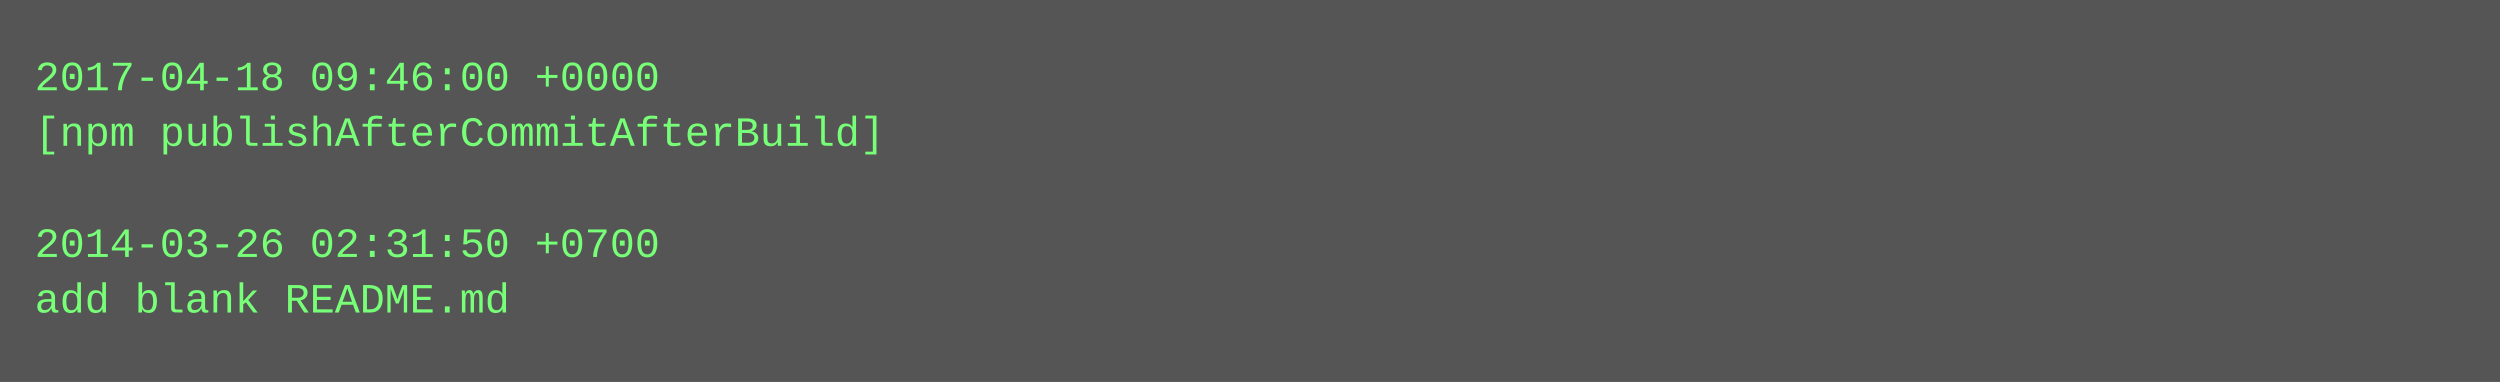
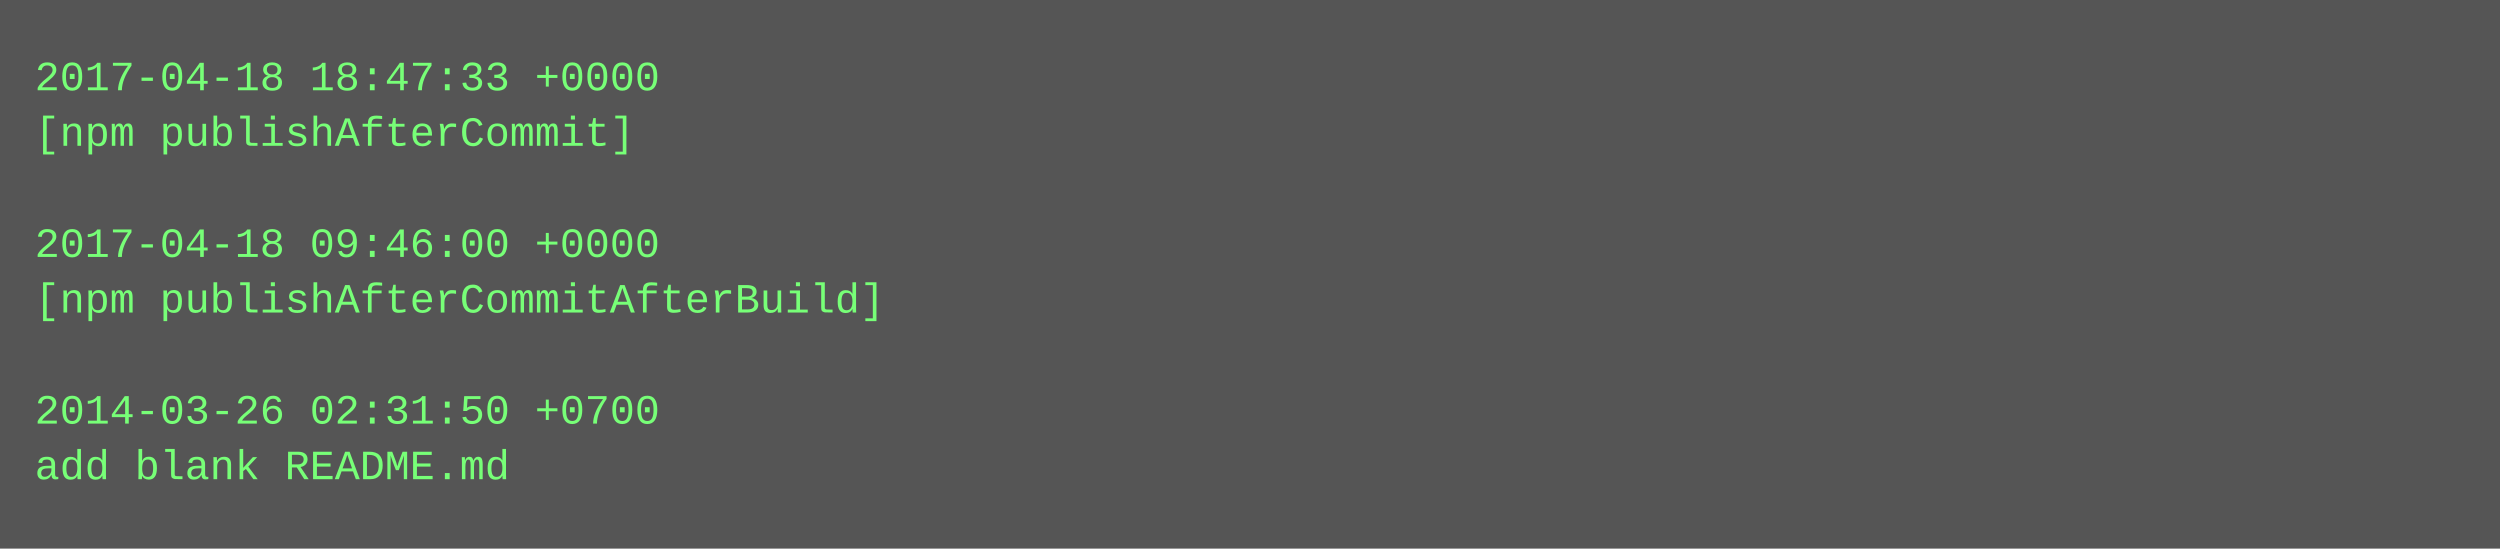
- <svg xmlns="http://www.w3.org/2000/svg" height="110" width="720">
-   <rect height="110" fill="#555" width="720" />
+ <svg xmlns="http://www.w3.org/2000/svg" height="158" width="720">
+   <rect height="158" fill="#555" width="720" />
  <text fill="#7f7" font-family="Courier New" font-size="12" xml:space="preserve">
-     <tspan x="10" y="26">2017-04-18 09:46:00 +0000</tspan>
-     <tspan x="10" y="42">[npm publishAfterCommitAfterBuild]</tspan>
+     <tspan x="10" y="26">2017-04-18 18:47:33 +0000</tspan>
+     <tspan x="10" y="42">[npm publishAfterCommit]</tspan>
    <tspan x="10" y="58" />
-     <tspan x="10" y="74">2014-03-26 02:31:50 +0700</tspan>
-     <tspan x="10" y="90">add blank README.md</tspan>
+     <tspan x="10" y="74">2017-04-18 09:46:00 +0000</tspan>
+     <tspan x="10" y="90">[npm publishAfterCommitAfterBuild]</tspan>
+     <tspan x="10" y="106" />
+     <tspan x="10" y="122">2014-03-26 02:31:50 +0700</tspan>
+     <tspan x="10" y="138">add blank README.md</tspan>
  </text>
</svg>
